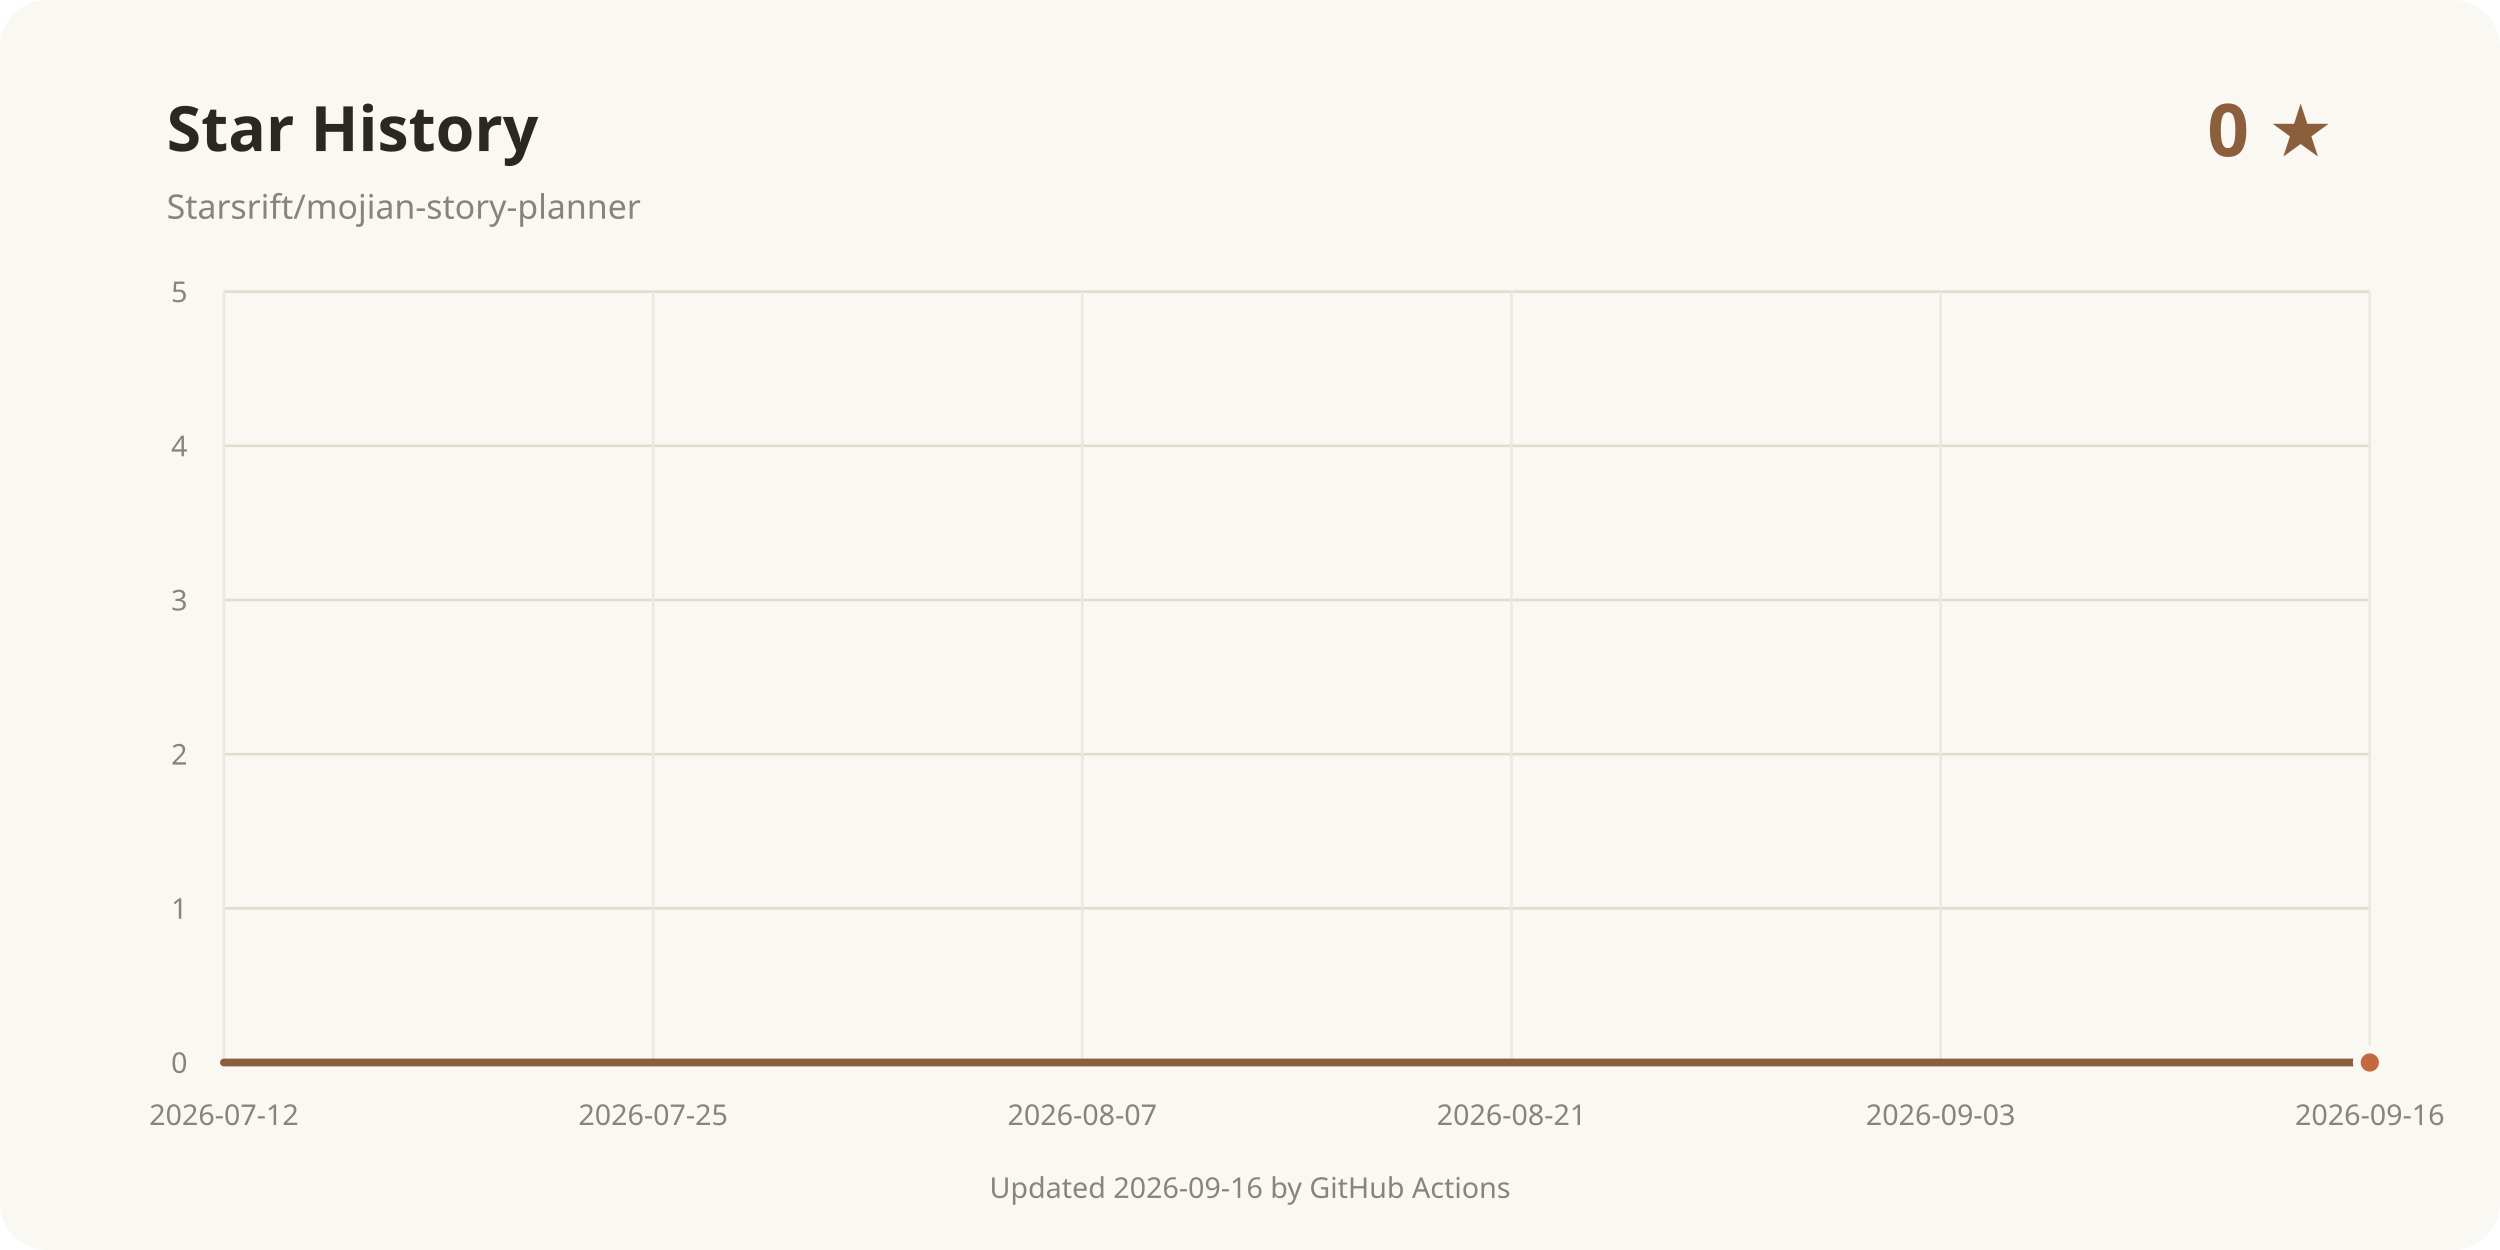
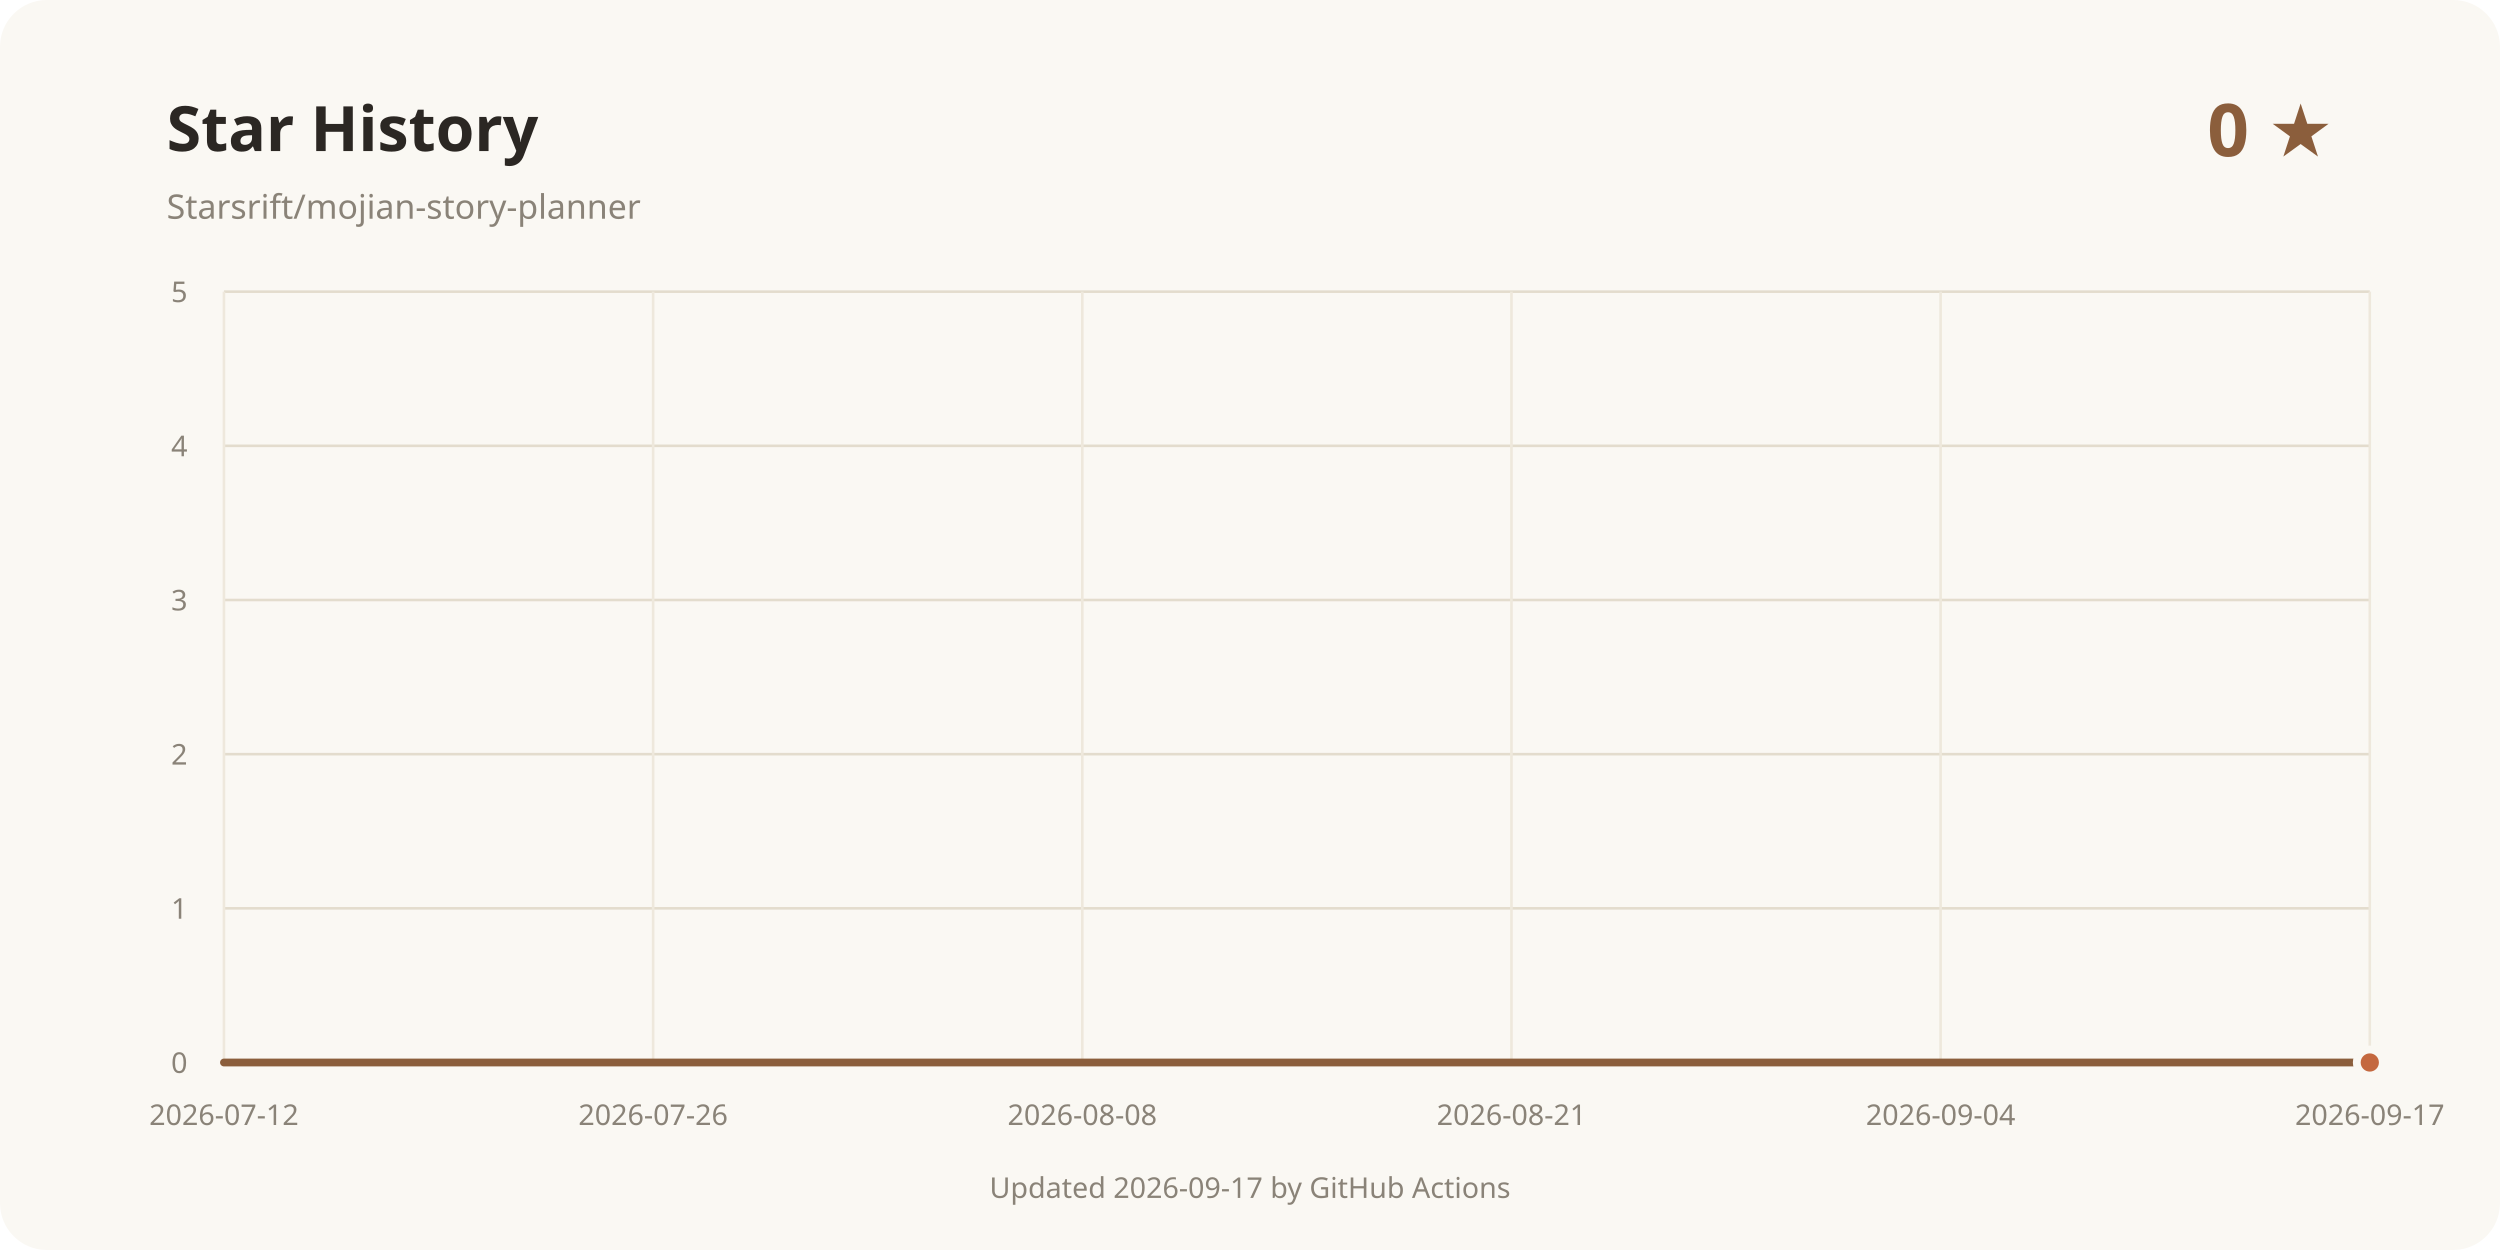
<svg xmlns="http://www.w3.org/2000/svg" width="960" height="480" viewBox="0 0 960 480" role="img" aria-labelledby="title desc">
  <rect width="960" height="480" rx="18" fill="#faf8f3" />
  <text x="64" y="58" fill="#2b2723" font-family="system-ui, sans-serif" font-size="24" font-weight="700">Star History</text>
  <text x="64" y="84" fill="#8a8378" font-family="system-ui, sans-serif" font-size="13">Starsrift/mojian-story-planner</text>
  <text x="896" y="60" text-anchor="end" fill="#8b5e3c" font-family="system-ui, sans-serif" font-size="28" font-weight="700">0 ★</text>
  <line x1="86" y1="408" x2="910" y2="408" stroke="#e3dccd" />
  <text x="72" y="412" text-anchor="end" fill="#8a8378" font-family="system-ui, sans-serif" font-size="11">0</text>
  <line x1="86" y1="348.8" x2="910" y2="348.8" stroke="#e3dccd" />
  <text x="72" y="352.8" text-anchor="end" fill="#8a8378" font-family="system-ui, sans-serif" font-size="11">1</text>
  <line x1="86" y1="289.6" x2="910" y2="289.6" stroke="#e3dccd" />
  <text x="72" y="293.6" text-anchor="end" fill="#8a8378" font-family="system-ui, sans-serif" font-size="11">2</text>
  <line x1="86" y1="230.4" x2="910" y2="230.4" stroke="#e3dccd" />
  <text x="72" y="234.4" text-anchor="end" fill="#8a8378" font-family="system-ui, sans-serif" font-size="11">3</text>
  <line x1="86" y1="171.2" x2="910" y2="171.2" stroke="#e3dccd" />
  <text x="72" y="175.2" text-anchor="end" fill="#8a8378" font-family="system-ui, sans-serif" font-size="11">4</text>
  <line x1="86" y1="112" x2="910" y2="112" stroke="#e3dccd" />
  <text x="72" y="116" text-anchor="end" fill="#8a8378" font-family="system-ui, sans-serif" font-size="11">5</text>
  <line x1="86" y1="112" x2="86" y2="408" stroke="#eee8dc" />
  <text x="86" y="432" text-anchor="middle" fill="#8a8378" font-family="system-ui, sans-serif" font-size="11">2026-07-12</text>
  <line x1="250.8" y1="112" x2="250.8" y2="408" stroke="#eee8dc" />
-   <text x="250.8" y="432" text-anchor="middle" fill="#8a8378" font-family="system-ui, sans-serif" font-size="11">2026-07-25</text>
+   <text x="250.8" y="432" text-anchor="middle" fill="#8a8378" font-family="system-ui, sans-serif" font-size="11">2026-07-26</text>
  <line x1="415.6" y1="112" x2="415.6" y2="408" stroke="#eee8dc" />
-   <text x="415.6" y="432" text-anchor="middle" fill="#8a8378" font-family="system-ui, sans-serif" font-size="11">2026-08-07</text>
+   <text x="415.6" y="432" text-anchor="middle" fill="#8a8378" font-family="system-ui, sans-serif" font-size="11">2026-08-08</text>
  <line x1="580.4" y1="112" x2="580.4" y2="408" stroke="#eee8dc" />
  <text x="580.4" y="432" text-anchor="middle" fill="#8a8378" font-family="system-ui, sans-serif" font-size="11">2026-08-21</text>
  <line x1="745.2" y1="112" x2="745.2" y2="408" stroke="#eee8dc" />
-   <text x="745.2" y="432" text-anchor="middle" fill="#8a8378" font-family="system-ui, sans-serif" font-size="11">2026-09-03</text>
+   <text x="745.2" y="432" text-anchor="middle" fill="#8a8378" font-family="system-ui, sans-serif" font-size="11">2026-09-04</text>
  <line x1="910" y1="112" x2="910" y2="408" stroke="#eee8dc" />
-   <text x="910" y="432" text-anchor="middle" fill="#8a8378" font-family="system-ui, sans-serif" font-size="11">2026-09-16</text>
+   <text x="910" y="432" text-anchor="middle" fill="#8a8378" font-family="system-ui, sans-serif" font-size="11">2026-09-17</text>
  <path d="M86.00 408.00 L910.00 408.00" fill="none" stroke="#8b5e3c" stroke-width="3" stroke-linecap="round" stroke-linejoin="round" />
  <circle cx="910" cy="408" r="5" fill="#c4683f" stroke="#faf8f3" stroke-width="3" />
-   <text x="480" y="460" text-anchor="middle" fill="#8a8378" font-family="system-ui, sans-serif" font-size="11">Updated 2026-09-16 by GitHub Actions</text>
+   <text x="480" y="460" text-anchor="middle" fill="#8a8378" font-family="system-ui, sans-serif" font-size="11">Updated 2026-09-17 by GitHub Actions</text>
</svg>
